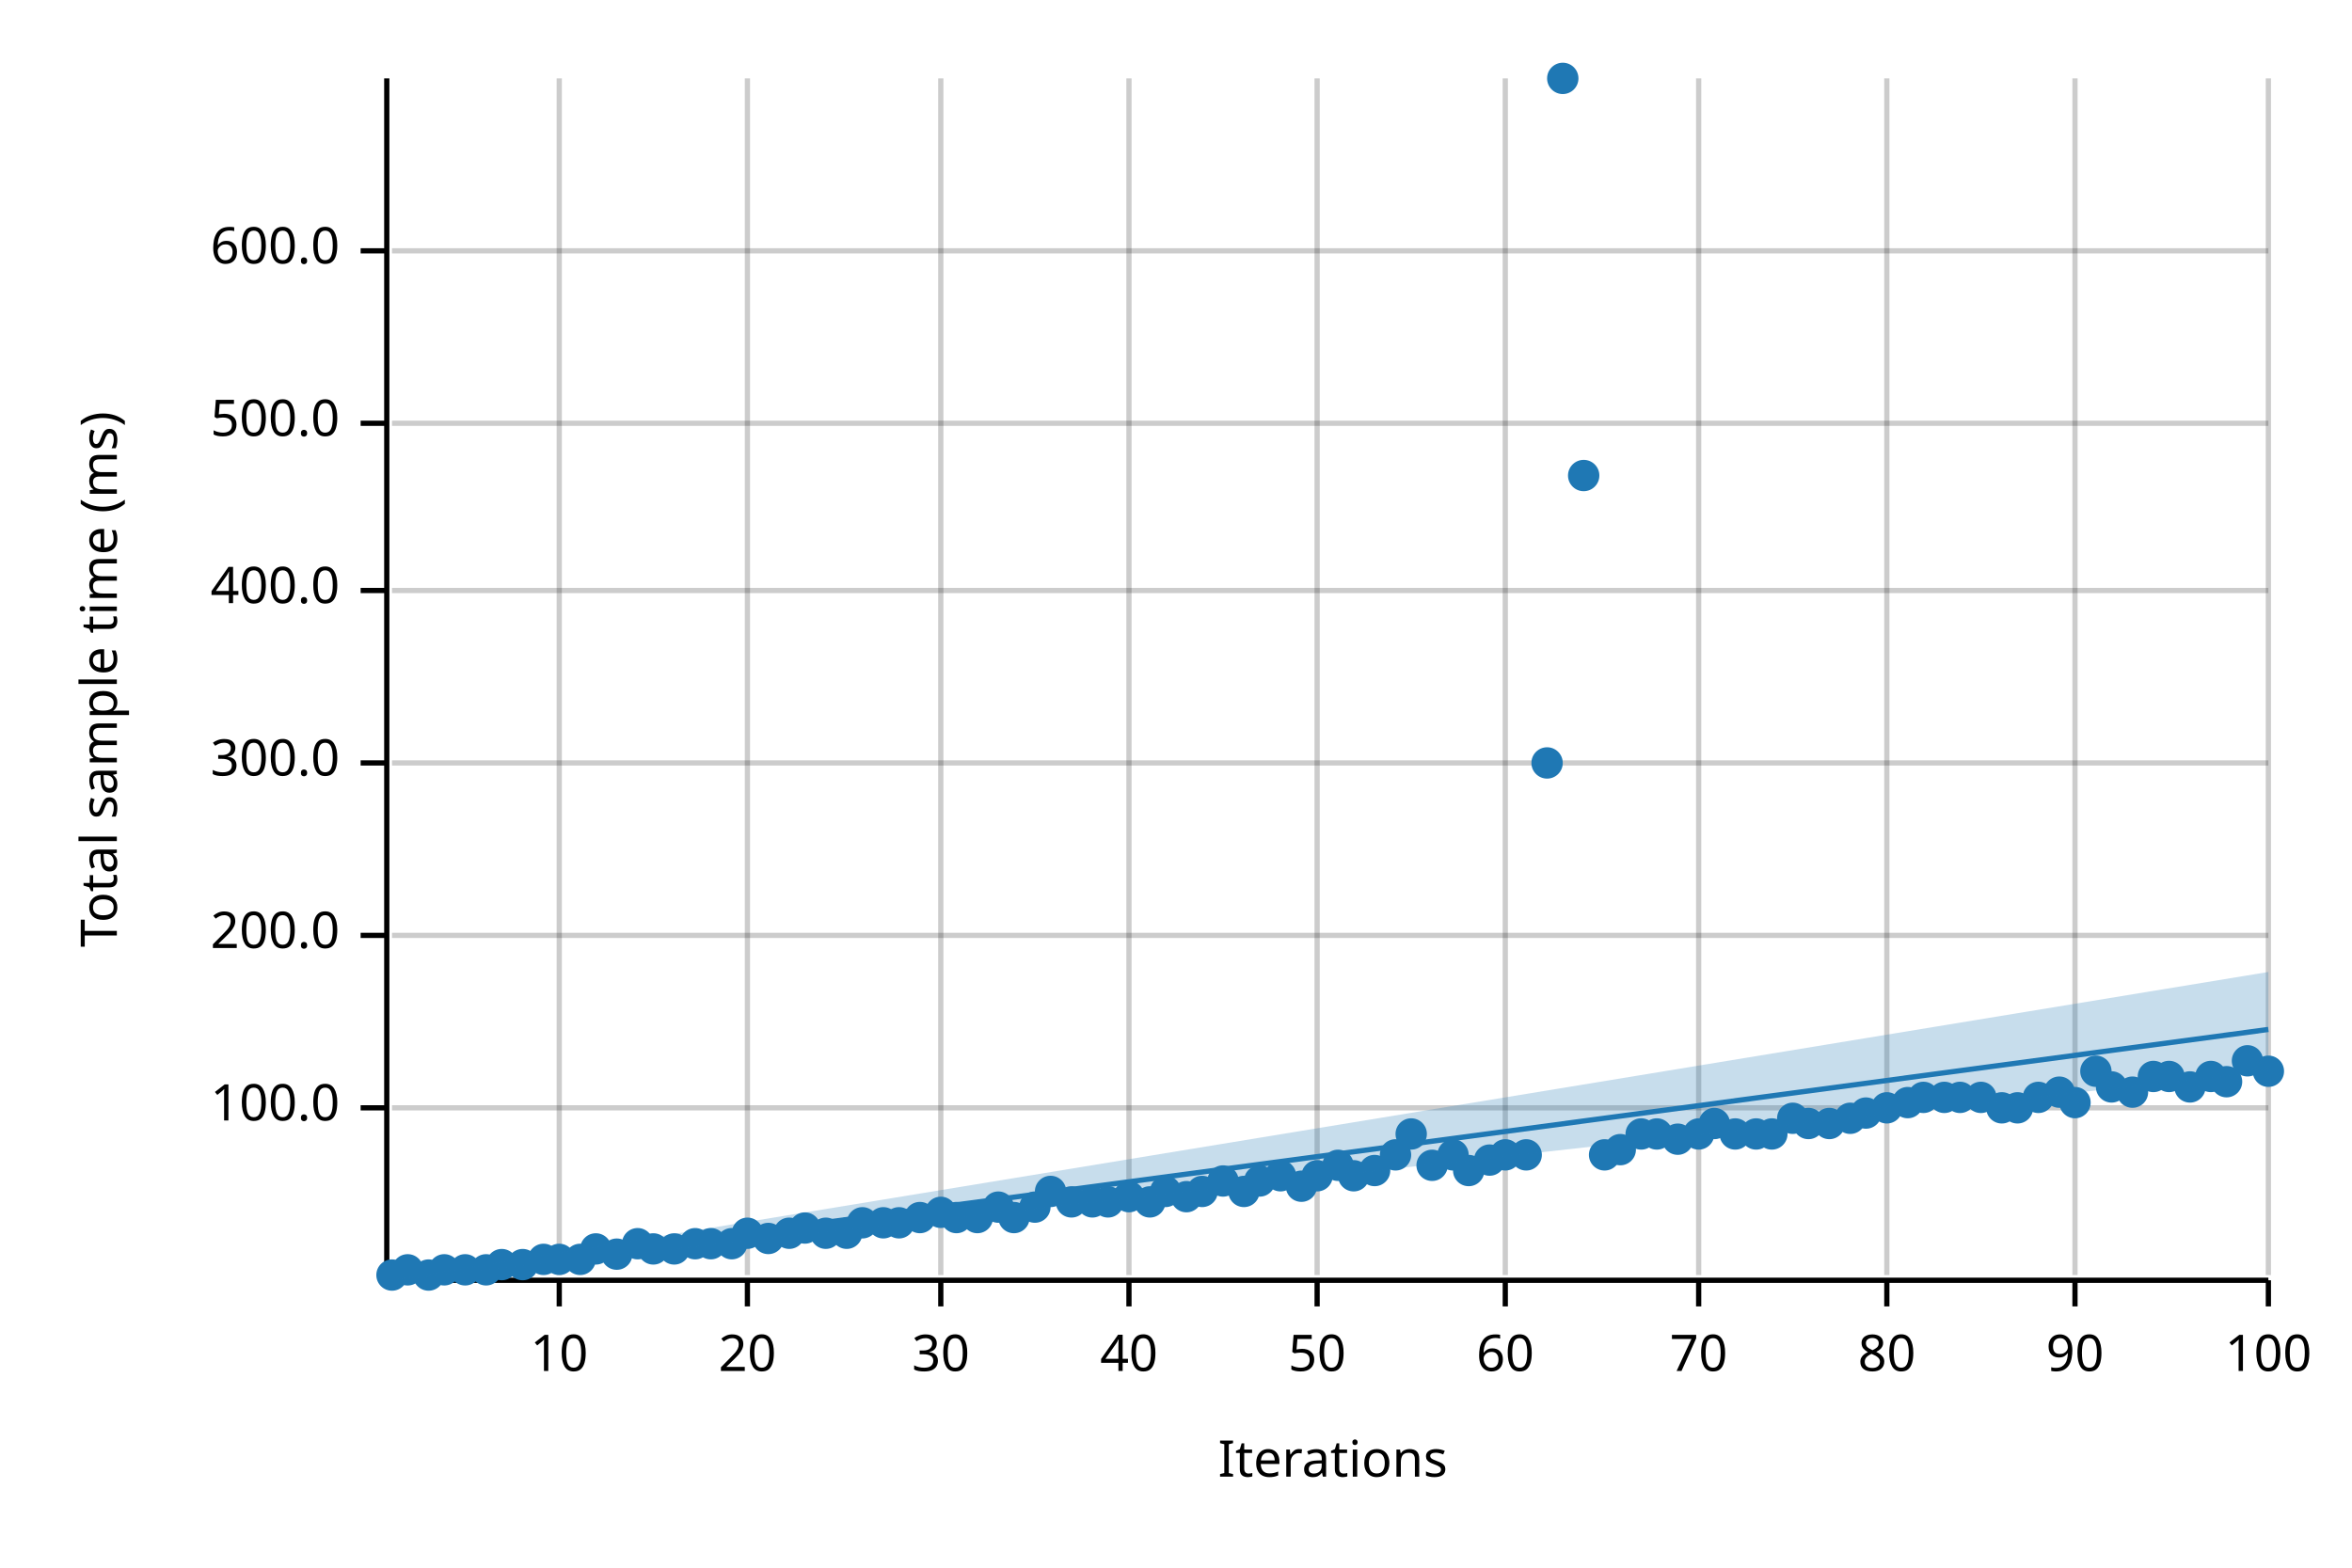
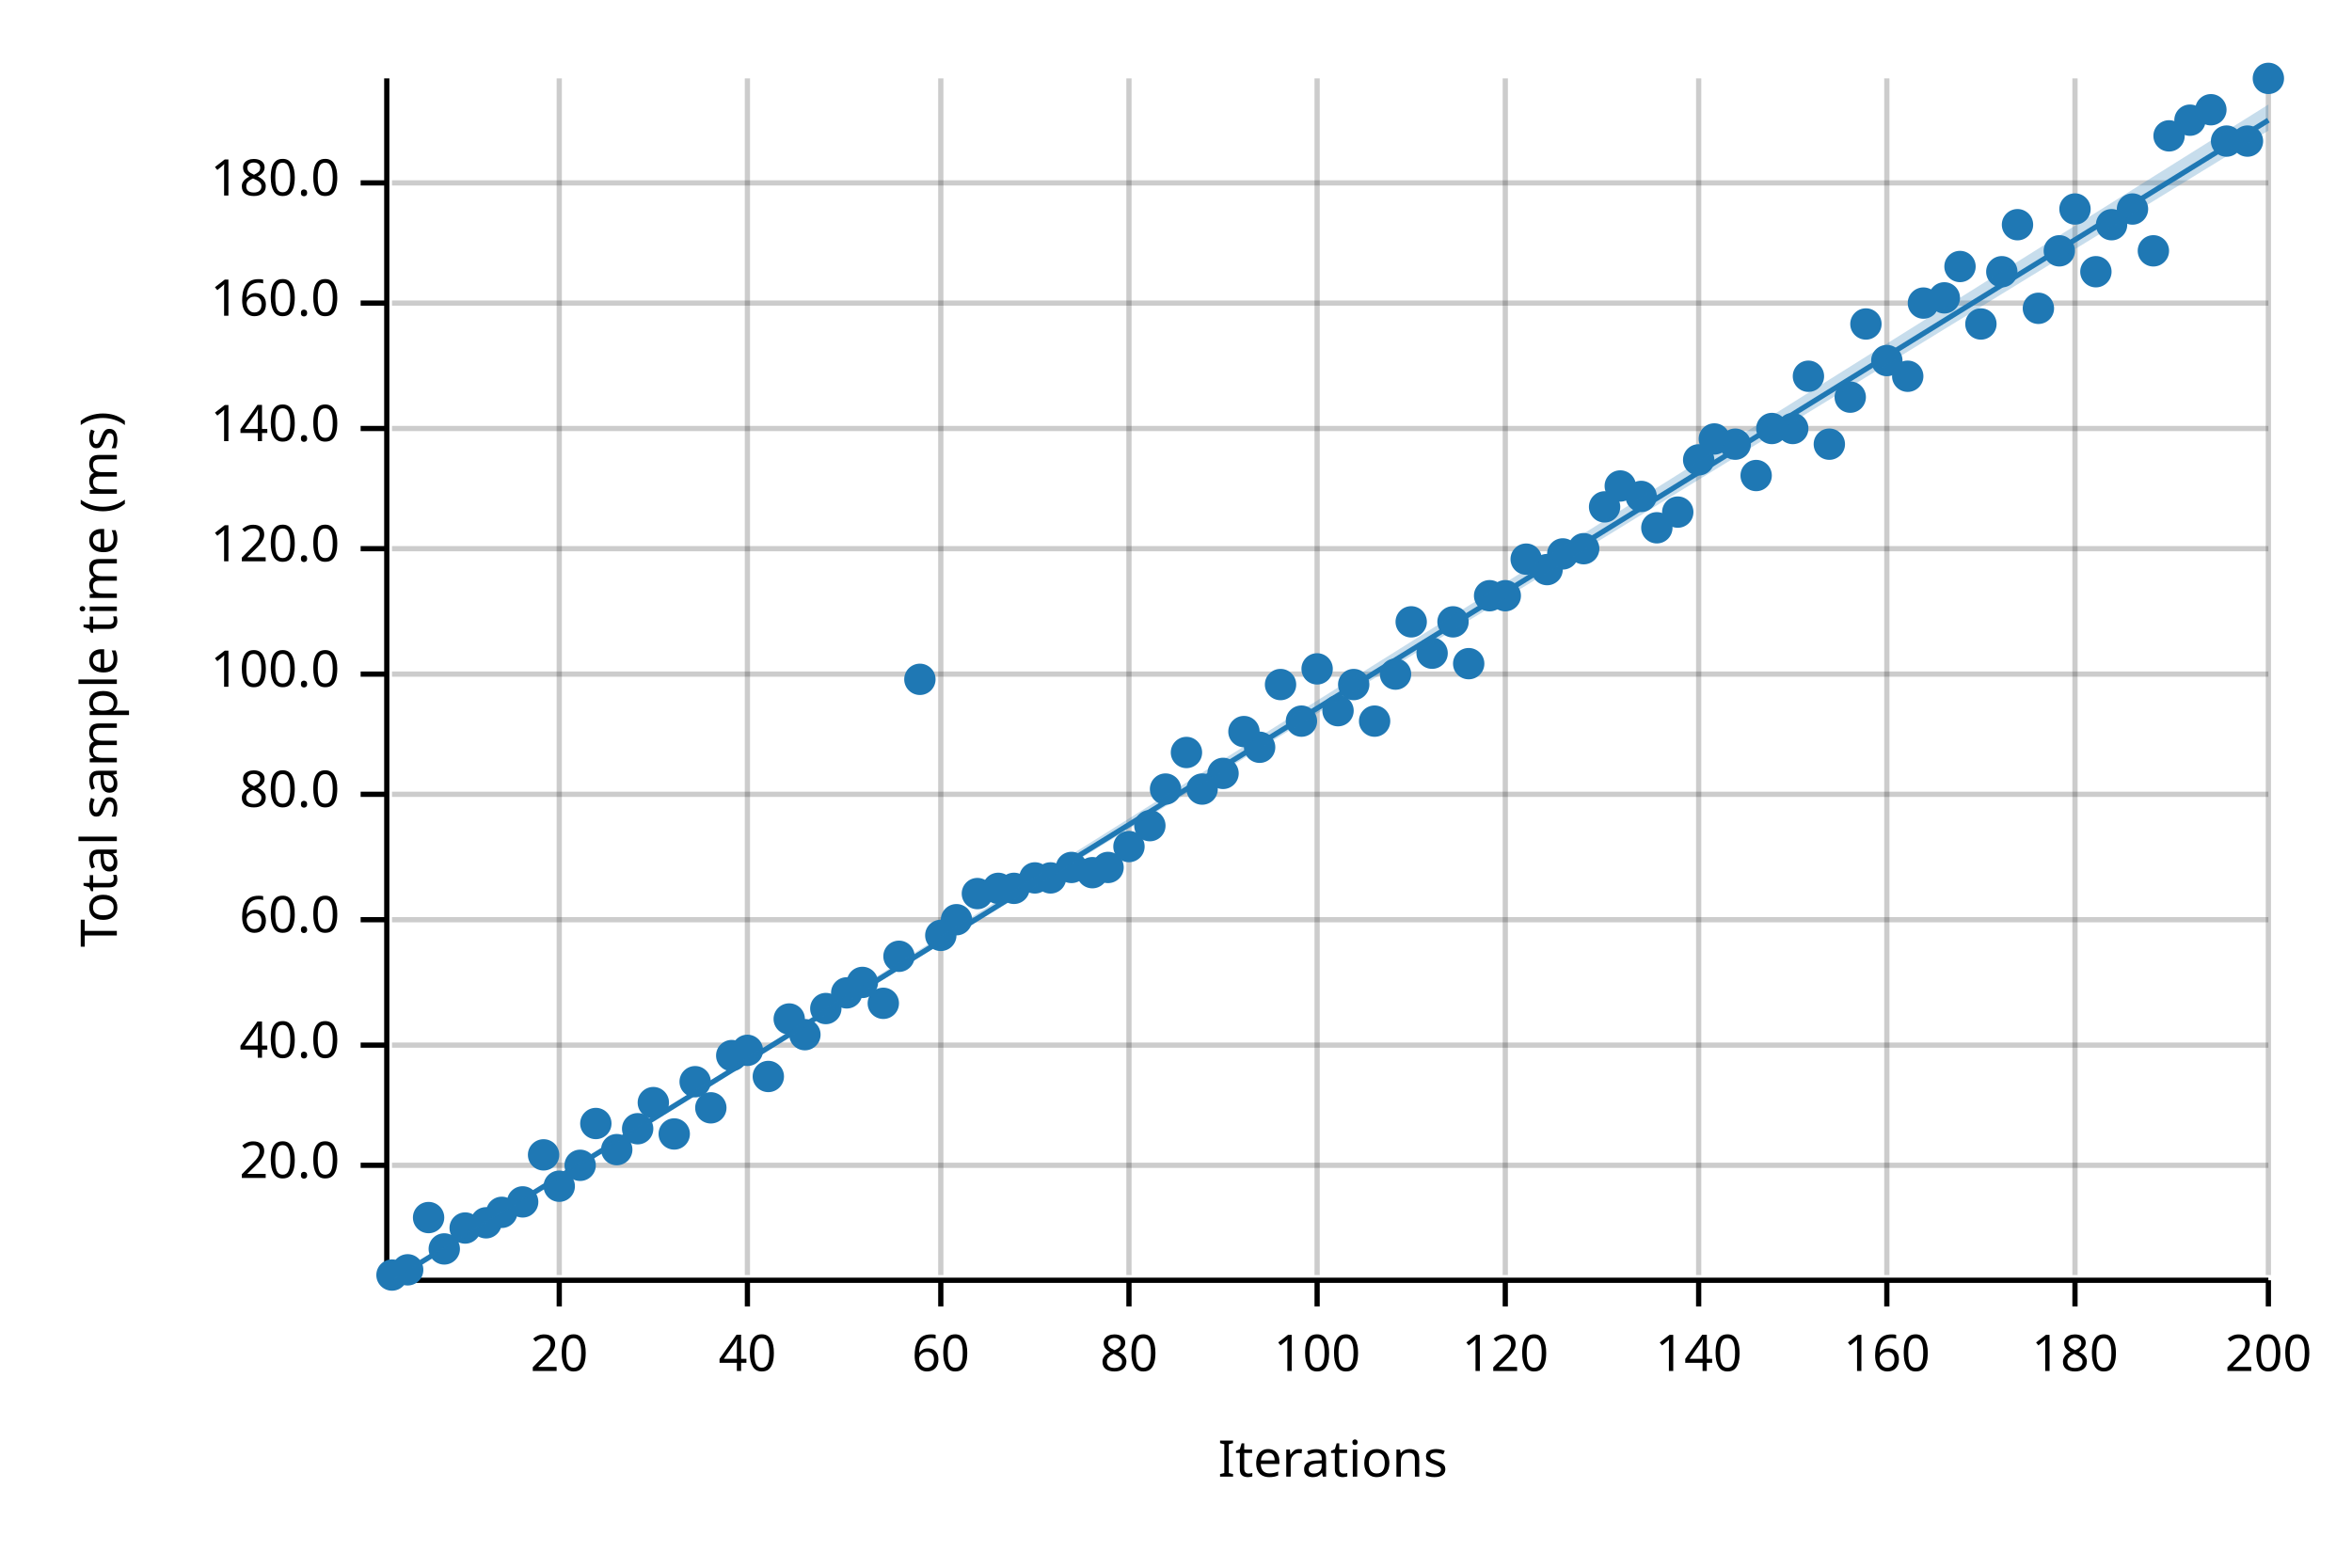
<svg xmlns="http://www.w3.org/2000/svg" width="450" height="300" viewBox="0 0 450 300">
  <text x="15" y="130" dy="0.76em" text-anchor="middle" font-family="sans-serif" font-size="9.677" opacity="1" fill="#000000" transform="rotate(270, 15, 130)">
Total sample time (ms)
</text>
  <text x="255" y="285" dy="-0.5ex" text-anchor="middle" font-family="sans-serif" font-size="9.677" opacity="1" fill="#000000">
Iterations
</text>
  <line opacity="0.2" stroke="#000000" stroke-width="1" x1="107" y1="244" x2="107" y2="15" />
  <line opacity="0.2" stroke="#000000" stroke-width="1" x1="143" y1="244" x2="143" y2="15" />
  <line opacity="0.2" stroke="#000000" stroke-width="1" x1="180" y1="244" x2="180" y2="15" />
  <line opacity="0.2" stroke="#000000" stroke-width="1" x1="216" y1="244" x2="216" y2="15" />
  <line opacity="0.2" stroke="#000000" stroke-width="1" x1="252" y1="244" x2="252" y2="15" />
  <line opacity="0.2" stroke="#000000" stroke-width="1" x1="288" y1="244" x2="288" y2="15" />
  <line opacity="0.2" stroke="#000000" stroke-width="1" x1="325" y1="244" x2="325" y2="15" />
  <line opacity="0.2" stroke="#000000" stroke-width="1" x1="361" y1="244" x2="361" y2="15" />
  <line opacity="0.2" stroke="#000000" stroke-width="1" x1="397" y1="244" x2="397" y2="15" />
  <line opacity="0.2" stroke="#000000" stroke-width="1" x1="434" y1="244" x2="434" y2="15" />
-   <line opacity="0.2" stroke="#000000" stroke-width="1" x1="75" y1="212" x2="434" y2="212" />
-   <line opacity="0.2" stroke="#000000" stroke-width="1" x1="75" y1="179" x2="434" y2="179" />
-   <line opacity="0.2" stroke="#000000" stroke-width="1" x1="75" y1="146" x2="434" y2="146" />
-   <line opacity="0.2" stroke="#000000" stroke-width="1" x1="75" y1="113" x2="434" y2="113" />
-   <line opacity="0.2" stroke="#000000" stroke-width="1" x1="75" y1="81" x2="434" y2="81" />
-   <line opacity="0.2" stroke="#000000" stroke-width="1" x1="75" y1="48" x2="434" y2="48" />
+   <line opacity="0.2" stroke="#000000" stroke-width="1" x1="75" y1="223" x2="434" y2="223" />
+   <line opacity="0.2" stroke="#000000" stroke-width="1" x1="75" y1="200" x2="434" y2="200" />
+   <line opacity="0.2" stroke="#000000" stroke-width="1" x1="75" y1="176" x2="434" y2="176" />
+   <line opacity="0.2" stroke="#000000" stroke-width="1" x1="75" y1="152" x2="434" y2="152" />
+   <line opacity="0.2" stroke="#000000" stroke-width="1" x1="75" y1="129" x2="434" y2="129" />
+   <line opacity="0.2" stroke="#000000" stroke-width="1" x1="75" y1="105" x2="434" y2="105" />
+   <line opacity="0.2" stroke="#000000" stroke-width="1" x1="75" y1="82" x2="434" y2="82" />
+   <line opacity="0.2" stroke="#000000" stroke-width="1" x1="75" y1="58" x2="434" y2="58" />
+   <line opacity="0.2" stroke="#000000" stroke-width="1" x1="75" y1="35" x2="434" y2="35" />
  <polyline fill="none" opacity="1" stroke="#000000" stroke-width="1" points="74,15 74,244 " />
-   <text x="65" y="212" dy="0.5ex" text-anchor="end" font-family="sans-serif" font-size="9.677" opacity="1" fill="#000000">
+   <text x="65" y="223" dy="0.5ex" text-anchor="end" font-family="sans-serif" font-size="9.677" opacity="1" fill="#000000">
+ 20.0
+ </text>
+   <polyline fill="none" opacity="1" stroke="#000000" stroke-width="1" points="69,223 74,223 " />
+   <text x="65" y="200" dy="0.5ex" text-anchor="end" font-family="sans-serif" font-size="9.677" opacity="1" fill="#000000">
+ 40.0
+ </text>
+   <polyline fill="none" opacity="1" stroke="#000000" stroke-width="1" points="69,200 74,200 " />
+   <text x="65" y="176" dy="0.5ex" text-anchor="end" font-family="sans-serif" font-size="9.677" opacity="1" fill="#000000">
+ 60.0
+ </text>
+   <polyline fill="none" opacity="1" stroke="#000000" stroke-width="1" points="69,176 74,176 " />
+   <text x="65" y="152" dy="0.5ex" text-anchor="end" font-family="sans-serif" font-size="9.677" opacity="1" fill="#000000">
+ 80.0
+ </text>
+   <polyline fill="none" opacity="1" stroke="#000000" stroke-width="1" points="69,152 74,152 " />
+   <text x="65" y="129" dy="0.5ex" text-anchor="end" font-family="sans-serif" font-size="9.677" opacity="1" fill="#000000">
100.0
</text>
-   <polyline fill="none" opacity="1" stroke="#000000" stroke-width="1" points="69,212 74,212 " />
-   <text x="65" y="179" dy="0.5ex" text-anchor="end" font-family="sans-serif" font-size="9.677" opacity="1" fill="#000000">
- 200.0
- </text>
-   <polyline fill="none" opacity="1" stroke="#000000" stroke-width="1" points="69,179 74,179 " />
-   <text x="65" y="146" dy="0.5ex" text-anchor="end" font-family="sans-serif" font-size="9.677" opacity="1" fill="#000000">
- 300.0
- </text>
-   <polyline fill="none" opacity="1" stroke="#000000" stroke-width="1" points="69,146 74,146 " />
-   <text x="65" y="113" dy="0.5ex" text-anchor="end" font-family="sans-serif" font-size="9.677" opacity="1" fill="#000000">
- 400.0
- </text>
-   <polyline fill="none" opacity="1" stroke="#000000" stroke-width="1" points="69,113 74,113 " />
-   <text x="65" y="81" dy="0.5ex" text-anchor="end" font-family="sans-serif" font-size="9.677" opacity="1" fill="#000000">
- 500.0
- </text>
-   <polyline fill="none" opacity="1" stroke="#000000" stroke-width="1" points="69,81 74,81 " />
-   <text x="65" y="48" dy="0.5ex" text-anchor="end" font-family="sans-serif" font-size="9.677" opacity="1" fill="#000000">
- 600.0
- </text>
-   <polyline fill="none" opacity="1" stroke="#000000" stroke-width="1" points="69,48 74,48 " />
+   <polyline fill="none" opacity="1" stroke="#000000" stroke-width="1" points="69,129 74,129 " />
+   <text x="65" y="105" dy="0.5ex" text-anchor="end" font-family="sans-serif" font-size="9.677" opacity="1" fill="#000000">
+ 120.0
+ </text>
+   <polyline fill="none" opacity="1" stroke="#000000" stroke-width="1" points="69,105 74,105 " />
+   <text x="65" y="82" dy="0.5ex" text-anchor="end" font-family="sans-serif" font-size="9.677" opacity="1" fill="#000000">
+ 140.0
+ </text>
+   <polyline fill="none" opacity="1" stroke="#000000" stroke-width="1" points="69,82 74,82 " />
+   <text x="65" y="58" dy="0.5ex" text-anchor="end" font-family="sans-serif" font-size="9.677" opacity="1" fill="#000000">
+ 160.0
+ </text>
+   <polyline fill="none" opacity="1" stroke="#000000" stroke-width="1" points="69,58 74,58 " />
+   <text x="65" y="35" dy="0.5ex" text-anchor="end" font-family="sans-serif" font-size="9.677" opacity="1" fill="#000000">
+ 180.0
+ </text>
+   <polyline fill="none" opacity="1" stroke="#000000" stroke-width="1" points="69,35 74,35 " />
  <polyline fill="none" opacity="1" stroke="#000000" stroke-width="1" points="75,245 434,245 " />
  <text x="107" y="255" dy="0.76em" text-anchor="middle" font-family="sans-serif" font-size="9.677" opacity="1" fill="#000000">
- 10
+ 20
</text>
  <polyline fill="none" opacity="1" stroke="#000000" stroke-width="1" points="107,245 107,250 " />
  <text x="143" y="255" dy="0.76em" text-anchor="middle" font-family="sans-serif" font-size="9.677" opacity="1" fill="#000000">
- 20
+ 40
</text>
  <polyline fill="none" opacity="1" stroke="#000000" stroke-width="1" points="143,245 143,250 " />
  <text x="180" y="255" dy="0.76em" text-anchor="middle" font-family="sans-serif" font-size="9.677" opacity="1" fill="#000000">
- 30
+ 60
</text>
  <polyline fill="none" opacity="1" stroke="#000000" stroke-width="1" points="180,245 180,250 " />
  <text x="216" y="255" dy="0.76em" text-anchor="middle" font-family="sans-serif" font-size="9.677" opacity="1" fill="#000000">
- 40
+ 80
</text>
  <polyline fill="none" opacity="1" stroke="#000000" stroke-width="1" points="216,245 216,250 " />
  <text x="252" y="255" dy="0.76em" text-anchor="middle" font-family="sans-serif" font-size="9.677" opacity="1" fill="#000000">
- 50
+ 100
</text>
  <polyline fill="none" opacity="1" stroke="#000000" stroke-width="1" points="252,245 252,250 " />
  <text x="288" y="255" dy="0.76em" text-anchor="middle" font-family="sans-serif" font-size="9.677" opacity="1" fill="#000000">
- 60
+ 120
</text>
  <polyline fill="none" opacity="1" stroke="#000000" stroke-width="1" points="288,245 288,250 " />
  <text x="325" y="255" dy="0.76em" text-anchor="middle" font-family="sans-serif" font-size="9.677" opacity="1" fill="#000000">
- 70
+ 140
</text>
  <polyline fill="none" opacity="1" stroke="#000000" stroke-width="1" points="325,245 325,250 " />
  <text x="361" y="255" dy="0.76em" text-anchor="middle" font-family="sans-serif" font-size="9.677" opacity="1" fill="#000000">
- 80
+ 160
</text>
  <polyline fill="none" opacity="1" stroke="#000000" stroke-width="1" points="361,245 361,250 " />
  <text x="397" y="255" dy="0.76em" text-anchor="middle" font-family="sans-serif" font-size="9.677" opacity="1" fill="#000000">
- 90
+ 180
</text>
  <polyline fill="none" opacity="1" stroke="#000000" stroke-width="1" points="397,245 397,250 " />
  <text x="434" y="255" dy="0.76em" text-anchor="middle" font-family="sans-serif" font-size="9.677" opacity="1" fill="#000000">
- 100
+ 200
</text>
  <polyline fill="none" opacity="1" stroke="#000000" stroke-width="1" points="434,245 434,250 " />
  <circle cx="75" cy="244" r="3" opacity="1" fill="#1F78B4" stroke="none" stroke-width="1" />
  <circle cx="78" cy="243" r="3" opacity="1" fill="#1F78B4" stroke="none" stroke-width="1" />
-   <circle cx="82" cy="244" r="3" opacity="1" fill="#1F78B4" stroke="none" stroke-width="1" />
-   <circle cx="85" cy="243" r="3" opacity="1" fill="#1F78B4" stroke="none" stroke-width="1" />
-   <circle cx="89" cy="243" r="3" opacity="1" fill="#1F78B4" stroke="none" stroke-width="1" />
-   <circle cx="93" cy="243" r="3" opacity="1" fill="#1F78B4" stroke="none" stroke-width="1" />
-   <circle cx="96" cy="242" r="3" opacity="1" fill="#1F78B4" stroke="none" stroke-width="1" />
-   <circle cx="100" cy="242" r="3" opacity="1" fill="#1F78B4" stroke="none" stroke-width="1" />
-   <circle cx="104" cy="241" r="3" opacity="1" fill="#1F78B4" stroke="none" stroke-width="1" />
-   <circle cx="107" cy="241" r="3" opacity="1" fill="#1F78B4" stroke="none" stroke-width="1" />
-   <circle cx="111" cy="241" r="3" opacity="1" fill="#1F78B4" stroke="none" stroke-width="1" />
-   <circle cx="114" cy="239" r="3" opacity="1" fill="#1F78B4" stroke="none" stroke-width="1" />
-   <circle cx="118" cy="240" r="3" opacity="1" fill="#1F78B4" stroke="none" stroke-width="1" />
-   <circle cx="122" cy="238" r="3" opacity="1" fill="#1F78B4" stroke="none" stroke-width="1" />
-   <circle cx="125" cy="239" r="3" opacity="1" fill="#1F78B4" stroke="none" stroke-width="1" />
-   <circle cx="129" cy="239" r="3" opacity="1" fill="#1F78B4" stroke="none" stroke-width="1" />
-   <circle cx="133" cy="238" r="3" opacity="1" fill="#1F78B4" stroke="none" stroke-width="1" />
-   <circle cx="136" cy="238" r="3" opacity="1" fill="#1F78B4" stroke="none" stroke-width="1" />
-   <circle cx="140" cy="238" r="3" opacity="1" fill="#1F78B4" stroke="none" stroke-width="1" />
-   <circle cx="143" cy="236" r="3" opacity="1" fill="#1F78B4" stroke="none" stroke-width="1" />
-   <circle cx="147" cy="237" r="3" opacity="1" fill="#1F78B4" stroke="none" stroke-width="1" />
-   <circle cx="151" cy="236" r="3" opacity="1" fill="#1F78B4" stroke="none" stroke-width="1" />
-   <circle cx="154" cy="235" r="3" opacity="1" fill="#1F78B4" stroke="none" stroke-width="1" />
-   <circle cx="158" cy="236" r="3" opacity="1" fill="#1F78B4" stroke="none" stroke-width="1" />
-   <circle cx="162" cy="236" r="3" opacity="1" fill="#1F78B4" stroke="none" stroke-width="1" />
-   <circle cx="165" cy="234" r="3" opacity="1" fill="#1F78B4" stroke="none" stroke-width="1" />
-   <circle cx="169" cy="234" r="3" opacity="1" fill="#1F78B4" stroke="none" stroke-width="1" />
-   <circle cx="172" cy="234" r="3" opacity="1" fill="#1F78B4" stroke="none" stroke-width="1" />
-   <circle cx="176" cy="233" r="3" opacity="1" fill="#1F78B4" stroke="none" stroke-width="1" />
-   <circle cx="180" cy="232" r="3" opacity="1" fill="#1F78B4" stroke="none" stroke-width="1" />
-   <circle cx="183" cy="233" r="3" opacity="1" fill="#1F78B4" stroke="none" stroke-width="1" />
-   <circle cx="187" cy="233" r="3" opacity="1" fill="#1F78B4" stroke="none" stroke-width="1" />
-   <circle cx="191" cy="231" r="3" opacity="1" fill="#1F78B4" stroke="none" stroke-width="1" />
-   <circle cx="194" cy="233" r="3" opacity="1" fill="#1F78B4" stroke="none" stroke-width="1" />
-   <circle cx="198" cy="231" r="3" opacity="1" fill="#1F78B4" stroke="none" stroke-width="1" />
-   <circle cx="201" cy="228" r="3" opacity="1" fill="#1F78B4" stroke="none" stroke-width="1" />
-   <circle cx="205" cy="230" r="3" opacity="1" fill="#1F78B4" stroke="none" stroke-width="1" />
-   <circle cx="209" cy="230" r="3" opacity="1" fill="#1F78B4" stroke="none" stroke-width="1" />
-   <circle cx="212" cy="230" r="3" opacity="1" fill="#1F78B4" stroke="none" stroke-width="1" />
-   <circle cx="216" cy="229" r="3" opacity="1" fill="#1F78B4" stroke="none" stroke-width="1" />
-   <circle cx="220" cy="230" r="3" opacity="1" fill="#1F78B4" stroke="none" stroke-width="1" />
-   <circle cx="223" cy="228" r="3" opacity="1" fill="#1F78B4" stroke="none" stroke-width="1" />
-   <circle cx="227" cy="229" r="3" opacity="1" fill="#1F78B4" stroke="none" stroke-width="1" />
-   <circle cx="230" cy="228" r="3" opacity="1" fill="#1F78B4" stroke="none" stroke-width="1" />
-   <circle cx="234" cy="226" r="3" opacity="1" fill="#1F78B4" stroke="none" stroke-width="1" />
-   <circle cx="238" cy="228" r="3" opacity="1" fill="#1F78B4" stroke="none" stroke-width="1" />
-   <circle cx="241" cy="226" r="3" opacity="1" fill="#1F78B4" stroke="none" stroke-width="1" />
-   <circle cx="245" cy="225" r="3" opacity="1" fill="#1F78B4" stroke="none" stroke-width="1" />
-   <circle cx="249" cy="227" r="3" opacity="1" fill="#1F78B4" stroke="none" stroke-width="1" />
-   <circle cx="252" cy="225" r="3" opacity="1" fill="#1F78B4" stroke="none" stroke-width="1" />
-   <circle cx="256" cy="223" r="3" opacity="1" fill="#1F78B4" stroke="none" stroke-width="1" />
-   <circle cx="259" cy="225" r="3" opacity="1" fill="#1F78B4" stroke="none" stroke-width="1" />
-   <circle cx="263" cy="224" r="3" opacity="1" fill="#1F78B4" stroke="none" stroke-width="1" />
-   <circle cx="267" cy="221" r="3" opacity="1" fill="#1F78B4" stroke="none" stroke-width="1" />
-   <circle cx="270" cy="217" r="3" opacity="1" fill="#1F78B4" stroke="none" stroke-width="1" />
-   <circle cx="274" cy="223" r="3" opacity="1" fill="#1F78B4" stroke="none" stroke-width="1" />
-   <circle cx="278" cy="221" r="3" opacity="1" fill="#1F78B4" stroke="none" stroke-width="1" />
-   <circle cx="281" cy="224" r="3" opacity="1" fill="#1F78B4" stroke="none" stroke-width="1" />
-   <circle cx="285" cy="222" r="3" opacity="1" fill="#1F78B4" stroke="none" stroke-width="1" />
-   <circle cx="288" cy="221" r="3" opacity="1" fill="#1F78B4" stroke="none" stroke-width="1" />
-   <circle cx="292" cy="221" r="3" opacity="1" fill="#1F78B4" stroke="none" stroke-width="1" />
-   <circle cx="296" cy="146" r="3" opacity="1" fill="#1F78B4" stroke="none" stroke-width="1" />
-   <circle cx="299" cy="15" r="3" opacity="1" fill="#1F78B4" stroke="none" stroke-width="1" />
-   <circle cx="303" cy="91" r="3" opacity="1" fill="#1F78B4" stroke="none" stroke-width="1" />
-   <circle cx="307" cy="221" r="3" opacity="1" fill="#1F78B4" stroke="none" stroke-width="1" />
-   <circle cx="310" cy="220" r="3" opacity="1" fill="#1F78B4" stroke="none" stroke-width="1" />
-   <circle cx="314" cy="217" r="3" opacity="1" fill="#1F78B4" stroke="none" stroke-width="1" />
-   <circle cx="317" cy="217" r="3" opacity="1" fill="#1F78B4" stroke="none" stroke-width="1" />
-   <circle cx="321" cy="218" r="3" opacity="1" fill="#1F78B4" stroke="none" stroke-width="1" />
-   <circle cx="325" cy="217" r="3" opacity="1" fill="#1F78B4" stroke="none" stroke-width="1" />
-   <circle cx="328" cy="215" r="3" opacity="1" fill="#1F78B4" stroke="none" stroke-width="1" />
-   <circle cx="332" cy="217" r="3" opacity="1" fill="#1F78B4" stroke="none" stroke-width="1" />
-   <circle cx="336" cy="217" r="3" opacity="1" fill="#1F78B4" stroke="none" stroke-width="1" />
-   <circle cx="339" cy="217" r="3" opacity="1" fill="#1F78B4" stroke="none" stroke-width="1" />
-   <circle cx="343" cy="214" r="3" opacity="1" fill="#1F78B4" stroke="none" stroke-width="1" />
-   <circle cx="346" cy="215" r="3" opacity="1" fill="#1F78B4" stroke="none" stroke-width="1" />
-   <circle cx="350" cy="215" r="3" opacity="1" fill="#1F78B4" stroke="none" stroke-width="1" />
-   <circle cx="354" cy="214" r="3" opacity="1" fill="#1F78B4" stroke="none" stroke-width="1" />
-   <circle cx="357" cy="213" r="3" opacity="1" fill="#1F78B4" stroke="none" stroke-width="1" />
-   <circle cx="361" cy="212" r="3" opacity="1" fill="#1F78B4" stroke="none" stroke-width="1" />
-   <circle cx="365" cy="211" r="3" opacity="1" fill="#1F78B4" stroke="none" stroke-width="1" />
-   <circle cx="368" cy="210" r="3" opacity="1" fill="#1F78B4" stroke="none" stroke-width="1" />
-   <circle cx="372" cy="210" r="3" opacity="1" fill="#1F78B4" stroke="none" stroke-width="1" />
-   <circle cx="375" cy="210" r="3" opacity="1" fill="#1F78B4" stroke="none" stroke-width="1" />
-   <circle cx="379" cy="210" r="3" opacity="1" fill="#1F78B4" stroke="none" stroke-width="1" />
-   <circle cx="383" cy="212" r="3" opacity="1" fill="#1F78B4" stroke="none" stroke-width="1" />
-   <circle cx="386" cy="212" r="3" opacity="1" fill="#1F78B4" stroke="none" stroke-width="1" />
-   <circle cx="390" cy="210" r="3" opacity="1" fill="#1F78B4" stroke="none" stroke-width="1" />
-   <circle cx="394" cy="209" r="3" opacity="1" fill="#1F78B4" stroke="none" stroke-width="1" />
-   <circle cx="397" cy="211" r="3" opacity="1" fill="#1F78B4" stroke="none" stroke-width="1" />
-   <circle cx="401" cy="205" r="3" opacity="1" fill="#1F78B4" stroke="none" stroke-width="1" />
-   <circle cx="404" cy="208" r="3" opacity="1" fill="#1F78B4" stroke="none" stroke-width="1" />
-   <circle cx="408" cy="209" r="3" opacity="1" fill="#1F78B4" stroke="none" stroke-width="1" />
-   <circle cx="412" cy="206" r="3" opacity="1" fill="#1F78B4" stroke="none" stroke-width="1" />
-   <circle cx="415" cy="206" r="3" opacity="1" fill="#1F78B4" stroke="none" stroke-width="1" />
-   <circle cx="419" cy="208" r="3" opacity="1" fill="#1F78B4" stroke="none" stroke-width="1" />
-   <circle cx="423" cy="206" r="3" opacity="1" fill="#1F78B4" stroke="none" stroke-width="1" />
-   <circle cx="426" cy="207" r="3" opacity="1" fill="#1F78B4" stroke="none" stroke-width="1" />
-   <circle cx="430" cy="203" r="3" opacity="1" fill="#1F78B4" stroke="none" stroke-width="1" />
-   <circle cx="434" cy="205" r="3" opacity="1" fill="#1F78B4" stroke="none" stroke-width="1" />
-   <polyline fill="none" opacity="1" stroke="#1F78B4" stroke-width="1" points="75,245 434,197 " />
-   <polygon opacity="0.25" fill="#1F78B4" points="75,245 434,205 434,186 " />
+   <circle cx="82" cy="233" r="3" opacity="1" fill="#1F78B4" stroke="none" stroke-width="1" />
+   <circle cx="85" cy="239" r="3" opacity="1" fill="#1F78B4" stroke="none" stroke-width="1" />
+   <circle cx="89" cy="235" r="3" opacity="1" fill="#1F78B4" stroke="none" stroke-width="1" />
+   <circle cx="93" cy="234" r="3" opacity="1" fill="#1F78B4" stroke="none" stroke-width="1" />
+   <circle cx="96" cy="232" r="3" opacity="1" fill="#1F78B4" stroke="none" stroke-width="1" />
+   <circle cx="100" cy="230" r="3" opacity="1" fill="#1F78B4" stroke="none" stroke-width="1" />
+   <circle cx="104" cy="221" r="3" opacity="1" fill="#1F78B4" stroke="none" stroke-width="1" />
+   <circle cx="107" cy="227" r="3" opacity="1" fill="#1F78B4" stroke="none" stroke-width="1" />
+   <circle cx="111" cy="223" r="3" opacity="1" fill="#1F78B4" stroke="none" stroke-width="1" />
+   <circle cx="114" cy="215" r="3" opacity="1" fill="#1F78B4" stroke="none" stroke-width="1" />
+   <circle cx="118" cy="220" r="3" opacity="1" fill="#1F78B4" stroke="none" stroke-width="1" />
+   <circle cx="122" cy="216" r="3" opacity="1" fill="#1F78B4" stroke="none" stroke-width="1" />
+   <circle cx="125" cy="211" r="3" opacity="1" fill="#1F78B4" stroke="none" stroke-width="1" />
+   <circle cx="129" cy="217" r="3" opacity="1" fill="#1F78B4" stroke="none" stroke-width="1" />
+   <circle cx="133" cy="207" r="3" opacity="1" fill="#1F78B4" stroke="none" stroke-width="1" />
+   <circle cx="136" cy="212" r="3" opacity="1" fill="#1F78B4" stroke="none" stroke-width="1" />
+   <circle cx="140" cy="202" r="3" opacity="1" fill="#1F78B4" stroke="none" stroke-width="1" />
+   <circle cx="143" cy="201" r="3" opacity="1" fill="#1F78B4" stroke="none" stroke-width="1" />
+   <circle cx="147" cy="206" r="3" opacity="1" fill="#1F78B4" stroke="none" stroke-width="1" />
+   <circle cx="151" cy="195" r="3" opacity="1" fill="#1F78B4" stroke="none" stroke-width="1" />
+   <circle cx="154" cy="198" r="3" opacity="1" fill="#1F78B4" stroke="none" stroke-width="1" />
+   <circle cx="158" cy="193" r="3" opacity="1" fill="#1F78B4" stroke="none" stroke-width="1" />
+   <circle cx="162" cy="190" r="3" opacity="1" fill="#1F78B4" stroke="none" stroke-width="1" />
+   <circle cx="165" cy="188" r="3" opacity="1" fill="#1F78B4" stroke="none" stroke-width="1" />
+   <circle cx="169" cy="192" r="3" opacity="1" fill="#1F78B4" stroke="none" stroke-width="1" />
+   <circle cx="172" cy="183" r="3" opacity="1" fill="#1F78B4" stroke="none" stroke-width="1" />
+   <circle cx="176" cy="130" r="3" opacity="1" fill="#1F78B4" stroke="none" stroke-width="1" />
+   <circle cx="180" cy="179" r="3" opacity="1" fill="#1F78B4" stroke="none" stroke-width="1" />
+   <circle cx="183" cy="176" r="3" opacity="1" fill="#1F78B4" stroke="none" stroke-width="1" />
+   <circle cx="187" cy="171" r="3" opacity="1" fill="#1F78B4" stroke="none" stroke-width="1" />
+   <circle cx="191" cy="170" r="3" opacity="1" fill="#1F78B4" stroke="none" stroke-width="1" />
+   <circle cx="194" cy="170" r="3" opacity="1" fill="#1F78B4" stroke="none" stroke-width="1" />
+   <circle cx="198" cy="168" r="3" opacity="1" fill="#1F78B4" stroke="none" stroke-width="1" />
+   <circle cx="201" cy="168" r="3" opacity="1" fill="#1F78B4" stroke="none" stroke-width="1" />
+   <circle cx="205" cy="166" r="3" opacity="1" fill="#1F78B4" stroke="none" stroke-width="1" />
+   <circle cx="209" cy="167" r="3" opacity="1" fill="#1F78B4" stroke="none" stroke-width="1" />
+   <circle cx="212" cy="166" r="3" opacity="1" fill="#1F78B4" stroke="none" stroke-width="1" />
+   <circle cx="216" cy="162" r="3" opacity="1" fill="#1F78B4" stroke="none" stroke-width="1" />
+   <circle cx="220" cy="158" r="3" opacity="1" fill="#1F78B4" stroke="none" stroke-width="1" />
+   <circle cx="223" cy="151" r="3" opacity="1" fill="#1F78B4" stroke="none" stroke-width="1" />
+   <circle cx="227" cy="144" r="3" opacity="1" fill="#1F78B4" stroke="none" stroke-width="1" />
+   <circle cx="230" cy="151" r="3" opacity="1" fill="#1F78B4" stroke="none" stroke-width="1" />
+   <circle cx="234" cy="148" r="3" opacity="1" fill="#1F78B4" stroke="none" stroke-width="1" />
+   <circle cx="238" cy="140" r="3" opacity="1" fill="#1F78B4" stroke="none" stroke-width="1" />
+   <circle cx="241" cy="143" r="3" opacity="1" fill="#1F78B4" stroke="none" stroke-width="1" />
+   <circle cx="245" cy="131" r="3" opacity="1" fill="#1F78B4" stroke="none" stroke-width="1" />
+   <circle cx="249" cy="138" r="3" opacity="1" fill="#1F78B4" stroke="none" stroke-width="1" />
+   <circle cx="252" cy="128" r="3" opacity="1" fill="#1F78B4" stroke="none" stroke-width="1" />
+   <circle cx="256" cy="136" r="3" opacity="1" fill="#1F78B4" stroke="none" stroke-width="1" />
+   <circle cx="259" cy="131" r="3" opacity="1" fill="#1F78B4" stroke="none" stroke-width="1" />
+   <circle cx="263" cy="138" r="3" opacity="1" fill="#1F78B4" stroke="none" stroke-width="1" />
+   <circle cx="267" cy="129" r="3" opacity="1" fill="#1F78B4" stroke="none" stroke-width="1" />
+   <circle cx="270" cy="119" r="3" opacity="1" fill="#1F78B4" stroke="none" stroke-width="1" />
+   <circle cx="274" cy="125" r="3" opacity="1" fill="#1F78B4" stroke="none" stroke-width="1" />
+   <circle cx="278" cy="119" r="3" opacity="1" fill="#1F78B4" stroke="none" stroke-width="1" />
+   <circle cx="281" cy="127" r="3" opacity="1" fill="#1F78B4" stroke="none" stroke-width="1" />
+   <circle cx="285" cy="114" r="3" opacity="1" fill="#1F78B4" stroke="none" stroke-width="1" />
+   <circle cx="288" cy="114" r="3" opacity="1" fill="#1F78B4" stroke="none" stroke-width="1" />
+   <circle cx="292" cy="107" r="3" opacity="1" fill="#1F78B4" stroke="none" stroke-width="1" />
+   <circle cx="296" cy="109" r="3" opacity="1" fill="#1F78B4" stroke="none" stroke-width="1" />
+   <circle cx="299" cy="106" r="3" opacity="1" fill="#1F78B4" stroke="none" stroke-width="1" />
+   <circle cx="303" cy="105" r="3" opacity="1" fill="#1F78B4" stroke="none" stroke-width="1" />
+   <circle cx="307" cy="97" r="3" opacity="1" fill="#1F78B4" stroke="none" stroke-width="1" />
+   <circle cx="310" cy="93" r="3" opacity="1" fill="#1F78B4" stroke="none" stroke-width="1" />
+   <circle cx="314" cy="95" r="3" opacity="1" fill="#1F78B4" stroke="none" stroke-width="1" />
+   <circle cx="317" cy="101" r="3" opacity="1" fill="#1F78B4" stroke="none" stroke-width="1" />
+   <circle cx="321" cy="98" r="3" opacity="1" fill="#1F78B4" stroke="none" stroke-width="1" />
+   <circle cx="325" cy="88" r="3" opacity="1" fill="#1F78B4" stroke="none" stroke-width="1" />
+   <circle cx="328" cy="84" r="3" opacity="1" fill="#1F78B4" stroke="none" stroke-width="1" />
+   <circle cx="332" cy="85" r="3" opacity="1" fill="#1F78B4" stroke="none" stroke-width="1" />
+   <circle cx="336" cy="91" r="3" opacity="1" fill="#1F78B4" stroke="none" stroke-width="1" />
+   <circle cx="339" cy="82" r="3" opacity="1" fill="#1F78B4" stroke="none" stroke-width="1" />
+   <circle cx="343" cy="82" r="3" opacity="1" fill="#1F78B4" stroke="none" stroke-width="1" />
+   <circle cx="346" cy="72" r="3" opacity="1" fill="#1F78B4" stroke="none" stroke-width="1" />
+   <circle cx="350" cy="85" r="3" opacity="1" fill="#1F78B4" stroke="none" stroke-width="1" />
+   <circle cx="354" cy="76" r="3" opacity="1" fill="#1F78B4" stroke="none" stroke-width="1" />
+   <circle cx="357" cy="62" r="3" opacity="1" fill="#1F78B4" stroke="none" stroke-width="1" />
+   <circle cx="361" cy="69" r="3" opacity="1" fill="#1F78B4" stroke="none" stroke-width="1" />
+   <circle cx="365" cy="72" r="3" opacity="1" fill="#1F78B4" stroke="none" stroke-width="1" />
+   <circle cx="368" cy="58" r="3" opacity="1" fill="#1F78B4" stroke="none" stroke-width="1" />
+   <circle cx="372" cy="57" r="3" opacity="1" fill="#1F78B4" stroke="none" stroke-width="1" />
+   <circle cx="375" cy="51" r="3" opacity="1" fill="#1F78B4" stroke="none" stroke-width="1" />
+   <circle cx="379" cy="62" r="3" opacity="1" fill="#1F78B4" stroke="none" stroke-width="1" />
+   <circle cx="383" cy="52" r="3" opacity="1" fill="#1F78B4" stroke="none" stroke-width="1" />
+   <circle cx="386" cy="43" r="3" opacity="1" fill="#1F78B4" stroke="none" stroke-width="1" />
+   <circle cx="390" cy="59" r="3" opacity="1" fill="#1F78B4" stroke="none" stroke-width="1" />
+   <circle cx="394" cy="48" r="3" opacity="1" fill="#1F78B4" stroke="none" stroke-width="1" />
+   <circle cx="397" cy="40" r="3" opacity="1" fill="#1F78B4" stroke="none" stroke-width="1" />
+   <circle cx="401" cy="52" r="3" opacity="1" fill="#1F78B4" stroke="none" stroke-width="1" />
+   <circle cx="404" cy="43" r="3" opacity="1" fill="#1F78B4" stroke="none" stroke-width="1" />
+   <circle cx="408" cy="40" r="3" opacity="1" fill="#1F78B4" stroke="none" stroke-width="1" />
+   <circle cx="412" cy="48" r="3" opacity="1" fill="#1F78B4" stroke="none" stroke-width="1" />
+   <circle cx="415" cy="26" r="3" opacity="1" fill="#1F78B4" stroke="none" stroke-width="1" />
+   <circle cx="419" cy="23" r="3" opacity="1" fill="#1F78B4" stroke="none" stroke-width="1" />
+   <circle cx="423" cy="21" r="3" opacity="1" fill="#1F78B4" stroke="none" stroke-width="1" />
+   <circle cx="426" cy="27" r="3" opacity="1" fill="#1F78B4" stroke="none" stroke-width="1" />
+   <circle cx="430" cy="27" r="3" opacity="1" fill="#1F78B4" stroke="none" stroke-width="1" />
+   <circle cx="434" cy="15" r="3" opacity="1" fill="#1F78B4" stroke="none" stroke-width="1" />
+   <polyline fill="none" opacity="1" stroke="#1F78B4" stroke-width="1" points="75,245 434,23 " />
+   <polygon opacity="0.25" fill="#1F78B4" points="75,245 434,25 434,20 " />
</svg>
